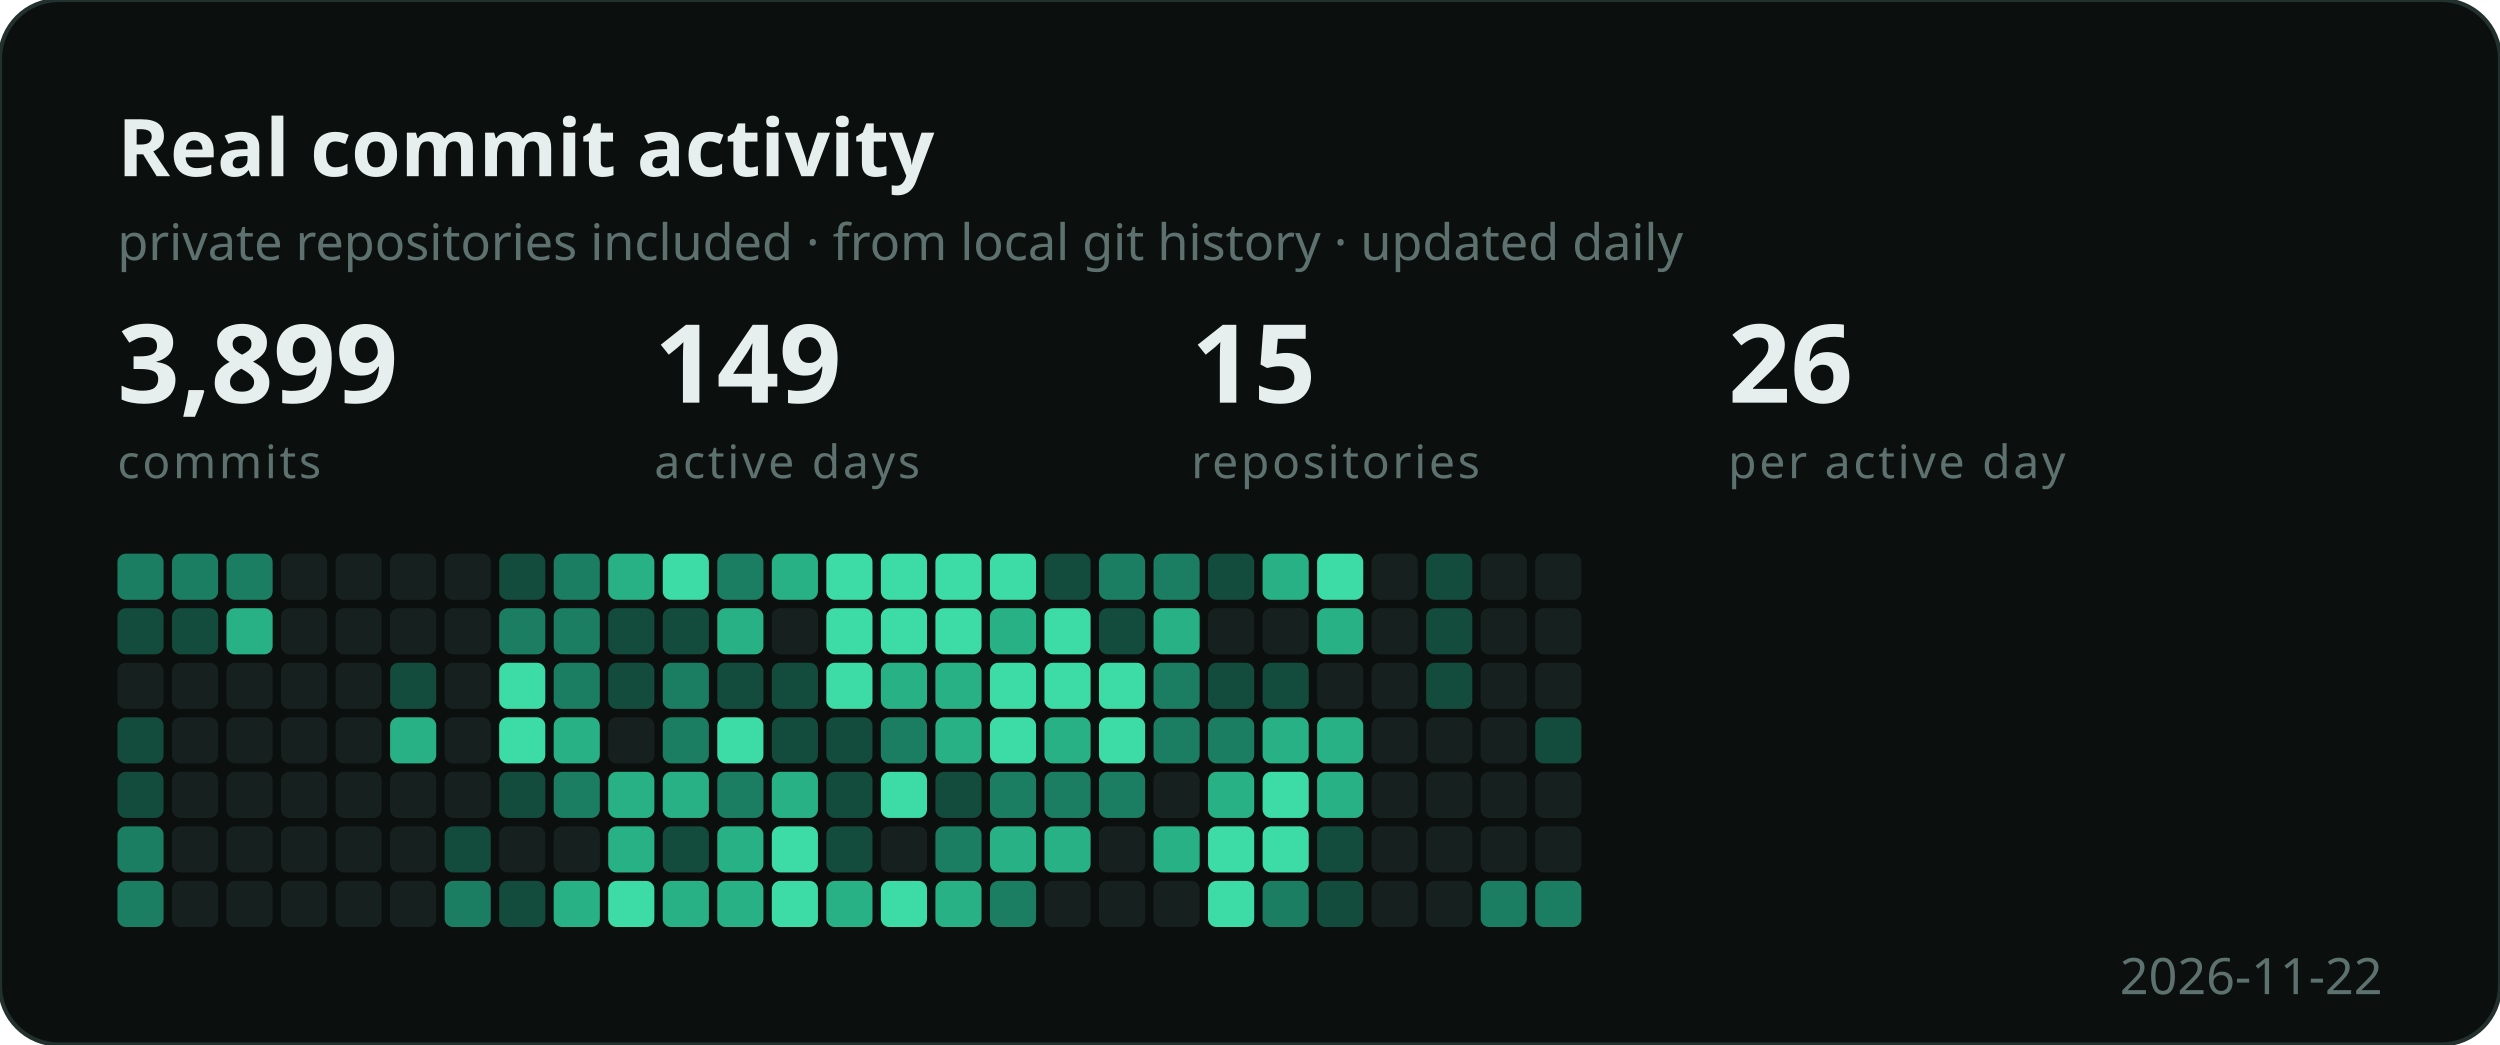
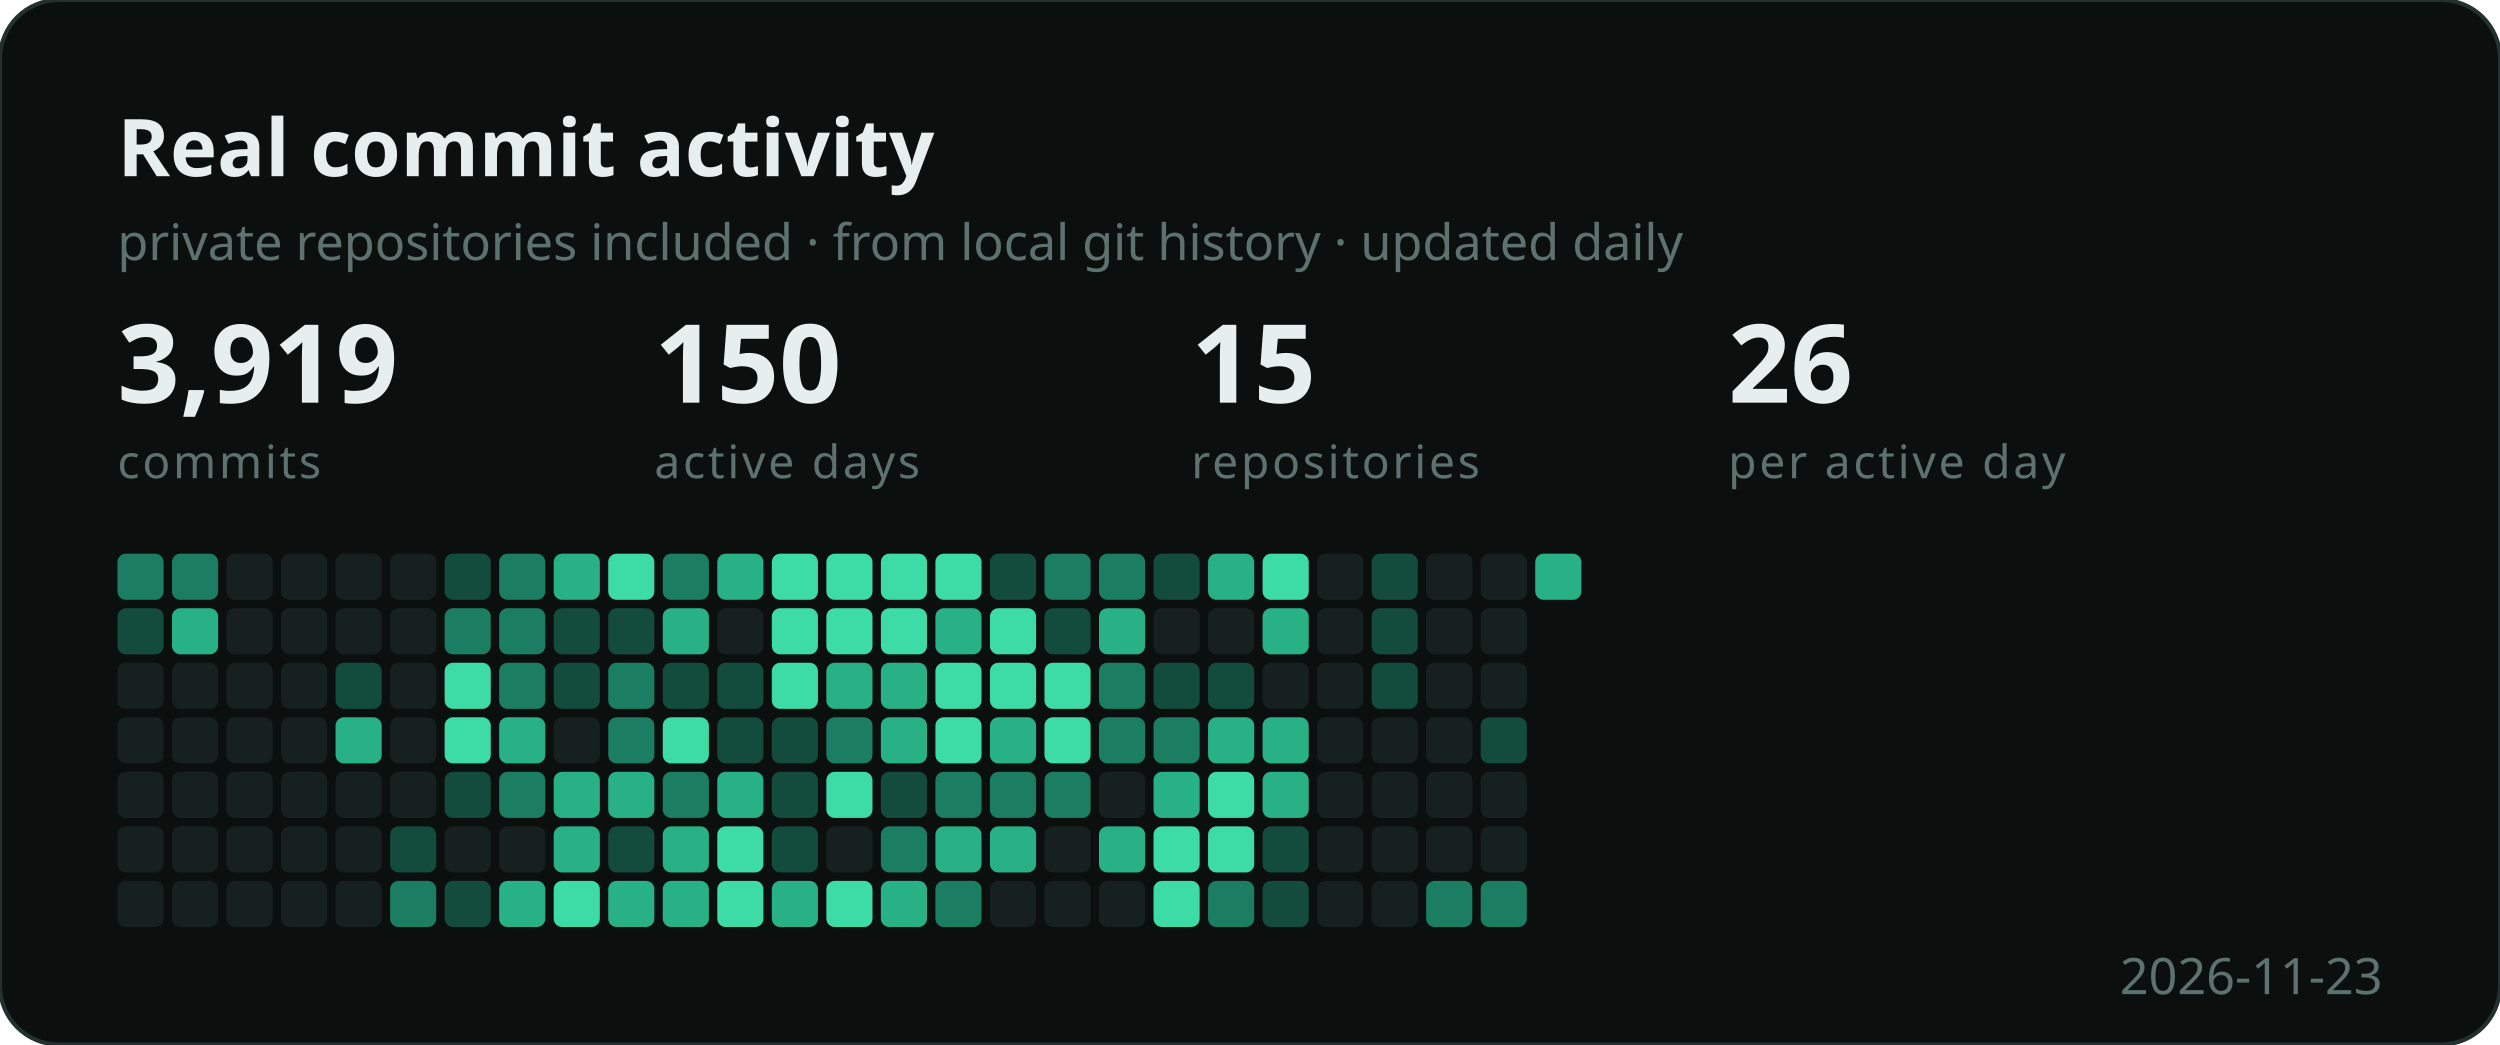
<svg xmlns="http://www.w3.org/2000/svg" width="596" height="249" viewBox="0 0 596 249" role="img" aria-label="Developer activity">
  <style>
    .b { font: 700 19px "Segoe UI", Ubuntu, sans-serif; fill: #e6efed; }
    .s { font: 400 12px "Segoe UI", Ubuntu, sans-serif; fill: #5d716e; }
    .n { font: 700 26px "Segoe UI", Ubuntu, sans-serif; fill: #e6efed; }
    .e { font: 400 11px "Segoe UI", Ubuntu, sans-serif; fill: #5d716e;
          letter-spacing: .06em; text-transform: uppercase; }
  </style>
  <rect width="596" height="249" rx="14" fill="#0b0f0e" stroke="#22302e" />
  <text x="28" y="42" class="b">Real commit activity</text>
  <text x="28" y="62" class="s">private repositories included · from local git history · updated daily</text>
-   <text x="28" y="96" class="n">3,899</text>
+   <text x="28" y="96" class="n">3,919</text>
  <text x="28" y="114" class="e">commits</text>
-   <text x="156" y="96" class="n">149</text>
+   <text x="156" y="96" class="n">150</text>
  <text x="156" y="114" class="e">active days</text>
  <text x="284" y="96" class="n">15</text>
  <text x="284" y="114" class="e">repositories</text>
  <text x="412" y="96" class="n">26</text>
  <text x="412" y="114" class="e">per active day</text>
  <g transform="translate(28,132)">
    <rect x="0" y="0" width="11" height="11" rx="2" fill="#1b7d61" />
    <rect x="0" y="13" width="11" height="11" rx="2" fill="#134b3c" />
    <rect x="0" y="26" width="11" height="11" rx="2" fill="#16211f" />
-     <rect x="0" y="39" width="11" height="11" rx="2" fill="#134b3c" />
-     <rect x="0" y="52" width="11" height="11" rx="2" fill="#134b3c" />
-     <rect x="0" y="65" width="11" height="11" rx="2" fill="#1b7d61" />
-     <rect x="0" y="78" width="11" height="11" rx="2" fill="#1b7d61" />
+     <rect x="0" y="39" width="11" height="11" rx="2" fill="#16211f" />
+     <rect x="0" y="52" width="11" height="11" rx="2" fill="#16211f" />
+     <rect x="0" y="65" width="11" height="11" rx="2" fill="#16211f" />
+     <rect x="0" y="78" width="11" height="11" rx="2" fill="#16211f" />
    <rect x="13" y="0" width="11" height="11" rx="2" fill="#1b7d61" />
-     <rect x="13" y="13" width="11" height="11" rx="2" fill="#134b3c" />
+     <rect x="13" y="13" width="11" height="11" rx="2" fill="#28b184" />
    <rect x="13" y="26" width="11" height="11" rx="2" fill="#16211f" />
    <rect x="13" y="39" width="11" height="11" rx="2" fill="#16211f" />
    <rect x="13" y="52" width="11" height="11" rx="2" fill="#16211f" />
    <rect x="13" y="65" width="11" height="11" rx="2" fill="#16211f" />
    <rect x="13" y="78" width="11" height="11" rx="2" fill="#16211f" />
-     <rect x="26" y="0" width="11" height="11" rx="2" fill="#1b7d61" />
-     <rect x="26" y="13" width="11" height="11" rx="2" fill="#28b184" />
+     <rect x="26" y="0" width="11" height="11" rx="2" fill="#16211f" />
+     <rect x="26" y="13" width="11" height="11" rx="2" fill="#16211f" />
    <rect x="26" y="26" width="11" height="11" rx="2" fill="#16211f" />
    <rect x="26" y="39" width="11" height="11" rx="2" fill="#16211f" />
    <rect x="26" y="52" width="11" height="11" rx="2" fill="#16211f" />
    <rect x="26" y="65" width="11" height="11" rx="2" fill="#16211f" />
    <rect x="26" y="78" width="11" height="11" rx="2" fill="#16211f" />
    <rect x="39" y="0" width="11" height="11" rx="2" fill="#16211f" />
    <rect x="39" y="13" width="11" height="11" rx="2" fill="#16211f" />
    <rect x="39" y="26" width="11" height="11" rx="2" fill="#16211f" />
    <rect x="39" y="39" width="11" height="11" rx="2" fill="#16211f" />
    <rect x="39" y="52" width="11" height="11" rx="2" fill="#16211f" />
    <rect x="39" y="65" width="11" height="11" rx="2" fill="#16211f" />
    <rect x="39" y="78" width="11" height="11" rx="2" fill="#16211f" />
    <rect x="52" y="0" width="11" height="11" rx="2" fill="#16211f" />
    <rect x="52" y="13" width="11" height="11" rx="2" fill="#16211f" />
-     <rect x="52" y="26" width="11" height="11" rx="2" fill="#16211f" />
-     <rect x="52" y="39" width="11" height="11" rx="2" fill="#16211f" />
+     <rect x="52" y="26" width="11" height="11" rx="2" fill="#134b3c" />
+     <rect x="52" y="39" width="11" height="11" rx="2" fill="#28b184" />
    <rect x="52" y="52" width="11" height="11" rx="2" fill="#16211f" />
    <rect x="52" y="65" width="11" height="11" rx="2" fill="#16211f" />
    <rect x="52" y="78" width="11" height="11" rx="2" fill="#16211f" />
    <rect x="65" y="0" width="11" height="11" rx="2" fill="#16211f" />
    <rect x="65" y="13" width="11" height="11" rx="2" fill="#16211f" />
-     <rect x="65" y="26" width="11" height="11" rx="2" fill="#134b3c" />
-     <rect x="65" y="39" width="11" height="11" rx="2" fill="#28b184" />
+     <rect x="65" y="26" width="11" height="11" rx="2" fill="#16211f" />
+     <rect x="65" y="39" width="11" height="11" rx="2" fill="#16211f" />
    <rect x="65" y="52" width="11" height="11" rx="2" fill="#16211f" />
-     <rect x="65" y="65" width="11" height="11" rx="2" fill="#16211f" />
-     <rect x="65" y="78" width="11" height="11" rx="2" fill="#16211f" />
-     <rect x="78" y="0" width="11" height="11" rx="2" fill="#16211f" />
-     <rect x="78" y="13" width="11" height="11" rx="2" fill="#16211f" />
-     <rect x="78" y="26" width="11" height="11" rx="2" fill="#16211f" />
-     <rect x="78" y="39" width="11" height="11" rx="2" fill="#16211f" />
-     <rect x="78" y="52" width="11" height="11" rx="2" fill="#16211f" />
-     <rect x="78" y="65" width="11" height="11" rx="2" fill="#134b3c" />
-     <rect x="78" y="78" width="11" height="11" rx="2" fill="#1b7d61" />
-     <rect x="91" y="0" width="11" height="11" rx="2" fill="#134b3c" />
+     <rect x="65" y="65" width="11" height="11" rx="2" fill="#134b3c" />
+     <rect x="65" y="78" width="11" height="11" rx="2" fill="#1b7d61" />
+     <rect x="78" y="0" width="11" height="11" rx="2" fill="#134b3c" />
+     <rect x="78" y="13" width="11" height="11" rx="2" fill="#1b7d61" />
+     <rect x="78" y="26" width="11" height="11" rx="2" fill="#3ddba6" />
+     <rect x="78" y="39" width="11" height="11" rx="2" fill="#3ddba6" />
+     <rect x="78" y="52" width="11" height="11" rx="2" fill="#134b3c" />
+     <rect x="78" y="65" width="11" height="11" rx="2" fill="#16211f" />
+     <rect x="78" y="78" width="11" height="11" rx="2" fill="#134b3c" />
+     <rect x="91" y="0" width="11" height="11" rx="2" fill="#1b7d61" />
    <rect x="91" y="13" width="11" height="11" rx="2" fill="#1b7d61" />
-     <rect x="91" y="26" width="11" height="11" rx="2" fill="#3ddba6" />
-     <rect x="91" y="39" width="11" height="11" rx="2" fill="#3ddba6" />
-     <rect x="91" y="52" width="11" height="11" rx="2" fill="#134b3c" />
+     <rect x="91" y="26" width="11" height="11" rx="2" fill="#1b7d61" />
+     <rect x="91" y="39" width="11" height="11" rx="2" fill="#28b184" />
+     <rect x="91" y="52" width="11" height="11" rx="2" fill="#1b7d61" />
    <rect x="91" y="65" width="11" height="11" rx="2" fill="#16211f" />
-     <rect x="91" y="78" width="11" height="11" rx="2" fill="#134b3c" />
-     <rect x="104" y="0" width="11" height="11" rx="2" fill="#1b7d61" />
-     <rect x="104" y="13" width="11" height="11" rx="2" fill="#1b7d61" />
-     <rect x="104" y="26" width="11" height="11" rx="2" fill="#1b7d61" />
-     <rect x="104" y="39" width="11" height="11" rx="2" fill="#28b184" />
-     <rect x="104" y="52" width="11" height="11" rx="2" fill="#1b7d61" />
-     <rect x="104" y="65" width="11" height="11" rx="2" fill="#16211f" />
-     <rect x="104" y="78" width="11" height="11" rx="2" fill="#28b184" />
-     <rect x="117" y="0" width="11" height="11" rx="2" fill="#28b184" />
+     <rect x="91" y="78" width="11" height="11" rx="2" fill="#28b184" />
+     <rect x="104" y="0" width="11" height="11" rx="2" fill="#28b184" />
+     <rect x="104" y="13" width="11" height="11" rx="2" fill="#134b3c" />
+     <rect x="104" y="26" width="11" height="11" rx="2" fill="#134b3c" />
+     <rect x="104" y="39" width="11" height="11" rx="2" fill="#16211f" />
+     <rect x="104" y="52" width="11" height="11" rx="2" fill="#28b184" />
+     <rect x="104" y="65" width="11" height="11" rx="2" fill="#28b184" />
+     <rect x="104" y="78" width="11" height="11" rx="2" fill="#3ddba6" />
+     <rect x="117" y="0" width="11" height="11" rx="2" fill="#3ddba6" />
    <rect x="117" y="13" width="11" height="11" rx="2" fill="#134b3c" />
-     <rect x="117" y="26" width="11" height="11" rx="2" fill="#134b3c" />
-     <rect x="117" y="39" width="11" height="11" rx="2" fill="#16211f" />
+     <rect x="117" y="26" width="11" height="11" rx="2" fill="#1b7d61" />
+     <rect x="117" y="39" width="11" height="11" rx="2" fill="#1b7d61" />
    <rect x="117" y="52" width="11" height="11" rx="2" fill="#28b184" />
-     <rect x="117" y="65" width="11" height="11" rx="2" fill="#28b184" />
-     <rect x="117" y="78" width="11" height="11" rx="2" fill="#3ddba6" />
-     <rect x="130" y="0" width="11" height="11" rx="2" fill="#3ddba6" />
-     <rect x="130" y="13" width="11" height="11" rx="2" fill="#134b3c" />
-     <rect x="130" y="26" width="11" height="11" rx="2" fill="#1b7d61" />
-     <rect x="130" y="39" width="11" height="11" rx="2" fill="#1b7d61" />
-     <rect x="130" y="52" width="11" height="11" rx="2" fill="#28b184" />
-     <rect x="130" y="65" width="11" height="11" rx="2" fill="#134b3c" />
+     <rect x="117" y="65" width="11" height="11" rx="2" fill="#134b3c" />
+     <rect x="117" y="78" width="11" height="11" rx="2" fill="#28b184" />
+     <rect x="130" y="0" width="11" height="11" rx="2" fill="#1b7d61" />
+     <rect x="130" y="13" width="11" height="11" rx="2" fill="#28b184" />
+     <rect x="130" y="26" width="11" height="11" rx="2" fill="#134b3c" />
+     <rect x="130" y="39" width="11" height="11" rx="2" fill="#3ddba6" />
+     <rect x="130" y="52" width="11" height="11" rx="2" fill="#1b7d61" />
+     <rect x="130" y="65" width="11" height="11" rx="2" fill="#28b184" />
    <rect x="130" y="78" width="11" height="11" rx="2" fill="#28b184" />
-     <rect x="143" y="0" width="11" height="11" rx="2" fill="#1b7d61" />
-     <rect x="143" y="13" width="11" height="11" rx="2" fill="#28b184" />
+     <rect x="143" y="0" width="11" height="11" rx="2" fill="#28b184" />
+     <rect x="143" y="13" width="11" height="11" rx="2" fill="#16211f" />
    <rect x="143" y="26" width="11" height="11" rx="2" fill="#134b3c" />
-     <rect x="143" y="39" width="11" height="11" rx="2" fill="#3ddba6" />
-     <rect x="143" y="52" width="11" height="11" rx="2" fill="#1b7d61" />
-     <rect x="143" y="65" width="11" height="11" rx="2" fill="#28b184" />
-     <rect x="143" y="78" width="11" height="11" rx="2" fill="#28b184" />
-     <rect x="156" y="0" width="11" height="11" rx="2" fill="#28b184" />
-     <rect x="156" y="13" width="11" height="11" rx="2" fill="#16211f" />
-     <rect x="156" y="26" width="11" height="11" rx="2" fill="#134b3c" />
+     <rect x="143" y="39" width="11" height="11" rx="2" fill="#134b3c" />
+     <rect x="143" y="52" width="11" height="11" rx="2" fill="#28b184" />
+     <rect x="143" y="65" width="11" height="11" rx="2" fill="#3ddba6" />
+     <rect x="143" y="78" width="11" height="11" rx="2" fill="#3ddba6" />
+     <rect x="156" y="0" width="11" height="11" rx="2" fill="#3ddba6" />
+     <rect x="156" y="13" width="11" height="11" rx="2" fill="#3ddba6" />
+     <rect x="156" y="26" width="11" height="11" rx="2" fill="#3ddba6" />
    <rect x="156" y="39" width="11" height="11" rx="2" fill="#134b3c" />
-     <rect x="156" y="52" width="11" height="11" rx="2" fill="#28b184" />
-     <rect x="156" y="65" width="11" height="11" rx="2" fill="#3ddba6" />
-     <rect x="156" y="78" width="11" height="11" rx="2" fill="#3ddba6" />
+     <rect x="156" y="52" width="11" height="11" rx="2" fill="#134b3c" />
+     <rect x="156" y="65" width="11" height="11" rx="2" fill="#134b3c" />
+     <rect x="156" y="78" width="11" height="11" rx="2" fill="#28b184" />
    <rect x="169" y="0" width="11" height="11" rx="2" fill="#3ddba6" />
    <rect x="169" y="13" width="11" height="11" rx="2" fill="#3ddba6" />
-     <rect x="169" y="26" width="11" height="11" rx="2" fill="#3ddba6" />
-     <rect x="169" y="39" width="11" height="11" rx="2" fill="#134b3c" />
-     <rect x="169" y="52" width="11" height="11" rx="2" fill="#134b3c" />
-     <rect x="169" y="65" width="11" height="11" rx="2" fill="#134b3c" />
-     <rect x="169" y="78" width="11" height="11" rx="2" fill="#28b184" />
+     <rect x="169" y="26" width="11" height="11" rx="2" fill="#28b184" />
+     <rect x="169" y="39" width="11" height="11" rx="2" fill="#1b7d61" />
+     <rect x="169" y="52" width="11" height="11" rx="2" fill="#3ddba6" />
+     <rect x="169" y="65" width="11" height="11" rx="2" fill="#16211f" />
+     <rect x="169" y="78" width="11" height="11" rx="2" fill="#3ddba6" />
    <rect x="182" y="0" width="11" height="11" rx="2" fill="#3ddba6" />
    <rect x="182" y="13" width="11" height="11" rx="2" fill="#3ddba6" />
    <rect x="182" y="26" width="11" height="11" rx="2" fill="#28b184" />
-     <rect x="182" y="39" width="11" height="11" rx="2" fill="#1b7d61" />
-     <rect x="182" y="52" width="11" height="11" rx="2" fill="#3ddba6" />
-     <rect x="182" y="65" width="11" height="11" rx="2" fill="#16211f" />
-     <rect x="182" y="78" width="11" height="11" rx="2" fill="#3ddba6" />
+     <rect x="182" y="39" width="11" height="11" rx="2" fill="#28b184" />
+     <rect x="182" y="52" width="11" height="11" rx="2" fill="#134b3c" />
+     <rect x="182" y="65" width="11" height="11" rx="2" fill="#1b7d61" />
+     <rect x="182" y="78" width="11" height="11" rx="2" fill="#28b184" />
    <rect x="195" y="0" width="11" height="11" rx="2" fill="#3ddba6" />
-     <rect x="195" y="13" width="11" height="11" rx="2" fill="#3ddba6" />
-     <rect x="195" y="26" width="11" height="11" rx="2" fill="#28b184" />
-     <rect x="195" y="39" width="11" height="11" rx="2" fill="#28b184" />
-     <rect x="195" y="52" width="11" height="11" rx="2" fill="#134b3c" />
-     <rect x="195" y="65" width="11" height="11" rx="2" fill="#1b7d61" />
-     <rect x="195" y="78" width="11" height="11" rx="2" fill="#28b184" />
-     <rect x="208" y="0" width="11" height="11" rx="2" fill="#3ddba6" />
-     <rect x="208" y="13" width="11" height="11" rx="2" fill="#28b184" />
+     <rect x="195" y="13" width="11" height="11" rx="2" fill="#28b184" />
+     <rect x="195" y="26" width="11" height="11" rx="2" fill="#3ddba6" />
+     <rect x="195" y="39" width="11" height="11" rx="2" fill="#3ddba6" />
+     <rect x="195" y="52" width="11" height="11" rx="2" fill="#1b7d61" />
+     <rect x="195" y="65" width="11" height="11" rx="2" fill="#28b184" />
+     <rect x="195" y="78" width="11" height="11" rx="2" fill="#1b7d61" />
+     <rect x="208" y="0" width="11" height="11" rx="2" fill="#134b3c" />
+     <rect x="208" y="13" width="11" height="11" rx="2" fill="#3ddba6" />
    <rect x="208" y="26" width="11" height="11" rx="2" fill="#3ddba6" />
-     <rect x="208" y="39" width="11" height="11" rx="2" fill="#3ddba6" />
+     <rect x="208" y="39" width="11" height="11" rx="2" fill="#28b184" />
    <rect x="208" y="52" width="11" height="11" rx="2" fill="#1b7d61" />
    <rect x="208" y="65" width="11" height="11" rx="2" fill="#28b184" />
-     <rect x="208" y="78" width="11" height="11" rx="2" fill="#1b7d61" />
-     <rect x="221" y="0" width="11" height="11" rx="2" fill="#134b3c" />
-     <rect x="221" y="13" width="11" height="11" rx="2" fill="#3ddba6" />
+     <rect x="208" y="78" width="11" height="11" rx="2" fill="#16211f" />
+     <rect x="221" y="0" width="11" height="11" rx="2" fill="#1b7d61" />
+     <rect x="221" y="13" width="11" height="11" rx="2" fill="#134b3c" />
    <rect x="221" y="26" width="11" height="11" rx="2" fill="#3ddba6" />
-     <rect x="221" y="39" width="11" height="11" rx="2" fill="#28b184" />
+     <rect x="221" y="39" width="11" height="11" rx="2" fill="#3ddba6" />
    <rect x="221" y="52" width="11" height="11" rx="2" fill="#1b7d61" />
-     <rect x="221" y="65" width="11" height="11" rx="2" fill="#28b184" />
+     <rect x="221" y="65" width="11" height="11" rx="2" fill="#16211f" />
    <rect x="221" y="78" width="11" height="11" rx="2" fill="#16211f" />
    <rect x="234" y="0" width="11" height="11" rx="2" fill="#1b7d61" />
-     <rect x="234" y="13" width="11" height="11" rx="2" fill="#134b3c" />
-     <rect x="234" y="26" width="11" height="11" rx="2" fill="#3ddba6" />
-     <rect x="234" y="39" width="11" height="11" rx="2" fill="#3ddba6" />
-     <rect x="234" y="52" width="11" height="11" rx="2" fill="#1b7d61" />
-     <rect x="234" y="65" width="11" height="11" rx="2" fill="#16211f" />
+     <rect x="234" y="13" width="11" height="11" rx="2" fill="#28b184" />
+     <rect x="234" y="26" width="11" height="11" rx="2" fill="#1b7d61" />
+     <rect x="234" y="39" width="11" height="11" rx="2" fill="#1b7d61" />
+     <rect x="234" y="52" width="11" height="11" rx="2" fill="#16211f" />
+     <rect x="234" y="65" width="11" height="11" rx="2" fill="#28b184" />
    <rect x="234" y="78" width="11" height="11" rx="2" fill="#16211f" />
-     <rect x="247" y="0" width="11" height="11" rx="2" fill="#1b7d61" />
-     <rect x="247" y="13" width="11" height="11" rx="2" fill="#28b184" />
-     <rect x="247" y="26" width="11" height="11" rx="2" fill="#1b7d61" />
+     <rect x="247" y="0" width="11" height="11" rx="2" fill="#134b3c" />
+     <rect x="247" y="13" width="11" height="11" rx="2" fill="#16211f" />
+     <rect x="247" y="26" width="11" height="11" rx="2" fill="#134b3c" />
    <rect x="247" y="39" width="11" height="11" rx="2" fill="#1b7d61" />
-     <rect x="247" y="52" width="11" height="11" rx="2" fill="#16211f" />
-     <rect x="247" y="65" width="11" height="11" rx="2" fill="#28b184" />
-     <rect x="247" y="78" width="11" height="11" rx="2" fill="#16211f" />
-     <rect x="260" y="0" width="11" height="11" rx="2" fill="#134b3c" />
+     <rect x="247" y="52" width="11" height="11" rx="2" fill="#28b184" />
+     <rect x="247" y="65" width="11" height="11" rx="2" fill="#3ddba6" />
+     <rect x="247" y="78" width="11" height="11" rx="2" fill="#3ddba6" />
+     <rect x="260" y="0" width="11" height="11" rx="2" fill="#28b184" />
    <rect x="260" y="13" width="11" height="11" rx="2" fill="#16211f" />
    <rect x="260" y="26" width="11" height="11" rx="2" fill="#134b3c" />
-     <rect x="260" y="39" width="11" height="11" rx="2" fill="#1b7d61" />
-     <rect x="260" y="52" width="11" height="11" rx="2" fill="#28b184" />
+     <rect x="260" y="39" width="11" height="11" rx="2" fill="#28b184" />
+     <rect x="260" y="52" width="11" height="11" rx="2" fill="#3ddba6" />
    <rect x="260" y="65" width="11" height="11" rx="2" fill="#3ddba6" />
-     <rect x="260" y="78" width="11" height="11" rx="2" fill="#3ddba6" />
-     <rect x="273" y="0" width="11" height="11" rx="2" fill="#28b184" />
-     <rect x="273" y="13" width="11" height="11" rx="2" fill="#16211f" />
-     <rect x="273" y="26" width="11" height="11" rx="2" fill="#134b3c" />
+     <rect x="260" y="78" width="11" height="11" rx="2" fill="#1b7d61" />
+     <rect x="273" y="0" width="11" height="11" rx="2" fill="#3ddba6" />
+     <rect x="273" y="13" width="11" height="11" rx="2" fill="#28b184" />
+     <rect x="273" y="26" width="11" height="11" rx="2" fill="#16211f" />
    <rect x="273" y="39" width="11" height="11" rx="2" fill="#28b184" />
-     <rect x="273" y="52" width="11" height="11" rx="2" fill="#3ddba6" />
-     <rect x="273" y="65" width="11" height="11" rx="2" fill="#3ddba6" />
-     <rect x="273" y="78" width="11" height="11" rx="2" fill="#1b7d61" />
-     <rect x="286" y="0" width="11" height="11" rx="2" fill="#3ddba6" />
-     <rect x="286" y="13" width="11" height="11" rx="2" fill="#28b184" />
+     <rect x="273" y="52" width="11" height="11" rx="2" fill="#28b184" />
+     <rect x="273" y="65" width="11" height="11" rx="2" fill="#134b3c" />
+     <rect x="273" y="78" width="11" height="11" rx="2" fill="#134b3c" />
+     <rect x="286" y="0" width="11" height="11" rx="2" fill="#16211f" />
+     <rect x="286" y="13" width="11" height="11" rx="2" fill="#16211f" />
    <rect x="286" y="26" width="11" height="11" rx="2" fill="#16211f" />
-     <rect x="286" y="39" width="11" height="11" rx="2" fill="#28b184" />
-     <rect x="286" y="52" width="11" height="11" rx="2" fill="#28b184" />
-     <rect x="286" y="65" width="11" height="11" rx="2" fill="#134b3c" />
-     <rect x="286" y="78" width="11" height="11" rx="2" fill="#134b3c" />
-     <rect x="299" y="0" width="11" height="11" rx="2" fill="#16211f" />
-     <rect x="299" y="13" width="11" height="11" rx="2" fill="#16211f" />
-     <rect x="299" y="26" width="11" height="11" rx="2" fill="#16211f" />
+     <rect x="286" y="39" width="11" height="11" rx="2" fill="#16211f" />
+     <rect x="286" y="52" width="11" height="11" rx="2" fill="#16211f" />
+     <rect x="286" y="65" width="11" height="11" rx="2" fill="#16211f" />
+     <rect x="286" y="78" width="11" height="11" rx="2" fill="#16211f" />
+     <rect x="299" y="0" width="11" height="11" rx="2" fill="#134b3c" />
+     <rect x="299" y="13" width="11" height="11" rx="2" fill="#134b3c" />
+     <rect x="299" y="26" width="11" height="11" rx="2" fill="#134b3c" />
    <rect x="299" y="39" width="11" height="11" rx="2" fill="#16211f" />
    <rect x="299" y="52" width="11" height="11" rx="2" fill="#16211f" />
    <rect x="299" y="65" width="11" height="11" rx="2" fill="#16211f" />
    <rect x="299" y="78" width="11" height="11" rx="2" fill="#16211f" />
-     <rect x="312" y="0" width="11" height="11" rx="2" fill="#134b3c" />
-     <rect x="312" y="13" width="11" height="11" rx="2" fill="#134b3c" />
-     <rect x="312" y="26" width="11" height="11" rx="2" fill="#134b3c" />
+     <rect x="312" y="0" width="11" height="11" rx="2" fill="#16211f" />
+     <rect x="312" y="13" width="11" height="11" rx="2" fill="#16211f" />
+     <rect x="312" y="26" width="11" height="11" rx="2" fill="#16211f" />
    <rect x="312" y="39" width="11" height="11" rx="2" fill="#16211f" />
    <rect x="312" y="52" width="11" height="11" rx="2" fill="#16211f" />
    <rect x="312" y="65" width="11" height="11" rx="2" fill="#16211f" />
-     <rect x="312" y="78" width="11" height="11" rx="2" fill="#16211f" />
+     <rect x="312" y="78" width="11" height="11" rx="2" fill="#1b7d61" />
    <rect x="325" y="0" width="11" height="11" rx="2" fill="#16211f" />
    <rect x="325" y="13" width="11" height="11" rx="2" fill="#16211f" />
    <rect x="325" y="26" width="11" height="11" rx="2" fill="#16211f" />
-     <rect x="325" y="39" width="11" height="11" rx="2" fill="#16211f" />
+     <rect x="325" y="39" width="11" height="11" rx="2" fill="#134b3c" />
    <rect x="325" y="52" width="11" height="11" rx="2" fill="#16211f" />
    <rect x="325" y="65" width="11" height="11" rx="2" fill="#16211f" />
    <rect x="325" y="78" width="11" height="11" rx="2" fill="#1b7d61" />
-     <rect x="338" y="0" width="11" height="11" rx="2" fill="#16211f" />
-     <rect x="338" y="13" width="11" height="11" rx="2" fill="#16211f" />
-     <rect x="338" y="26" width="11" height="11" rx="2" fill="#16211f" />
-     <rect x="338" y="39" width="11" height="11" rx="2" fill="#134b3c" />
-     <rect x="338" y="52" width="11" height="11" rx="2" fill="#16211f" />
-     <rect x="338" y="65" width="11" height="11" rx="2" fill="#16211f" />
-     <rect x="338" y="78" width="11" height="11" rx="2" fill="#1b7d61" />
+     <rect x="338" y="0" width="11" height="11" rx="2" fill="#28b184" />
  </g>
-   <text x="568" y="237" class="s" text-anchor="end">2026-11-22</text>
+   <text x="568" y="237" class="s" text-anchor="end">2026-11-23</text>
</svg>
